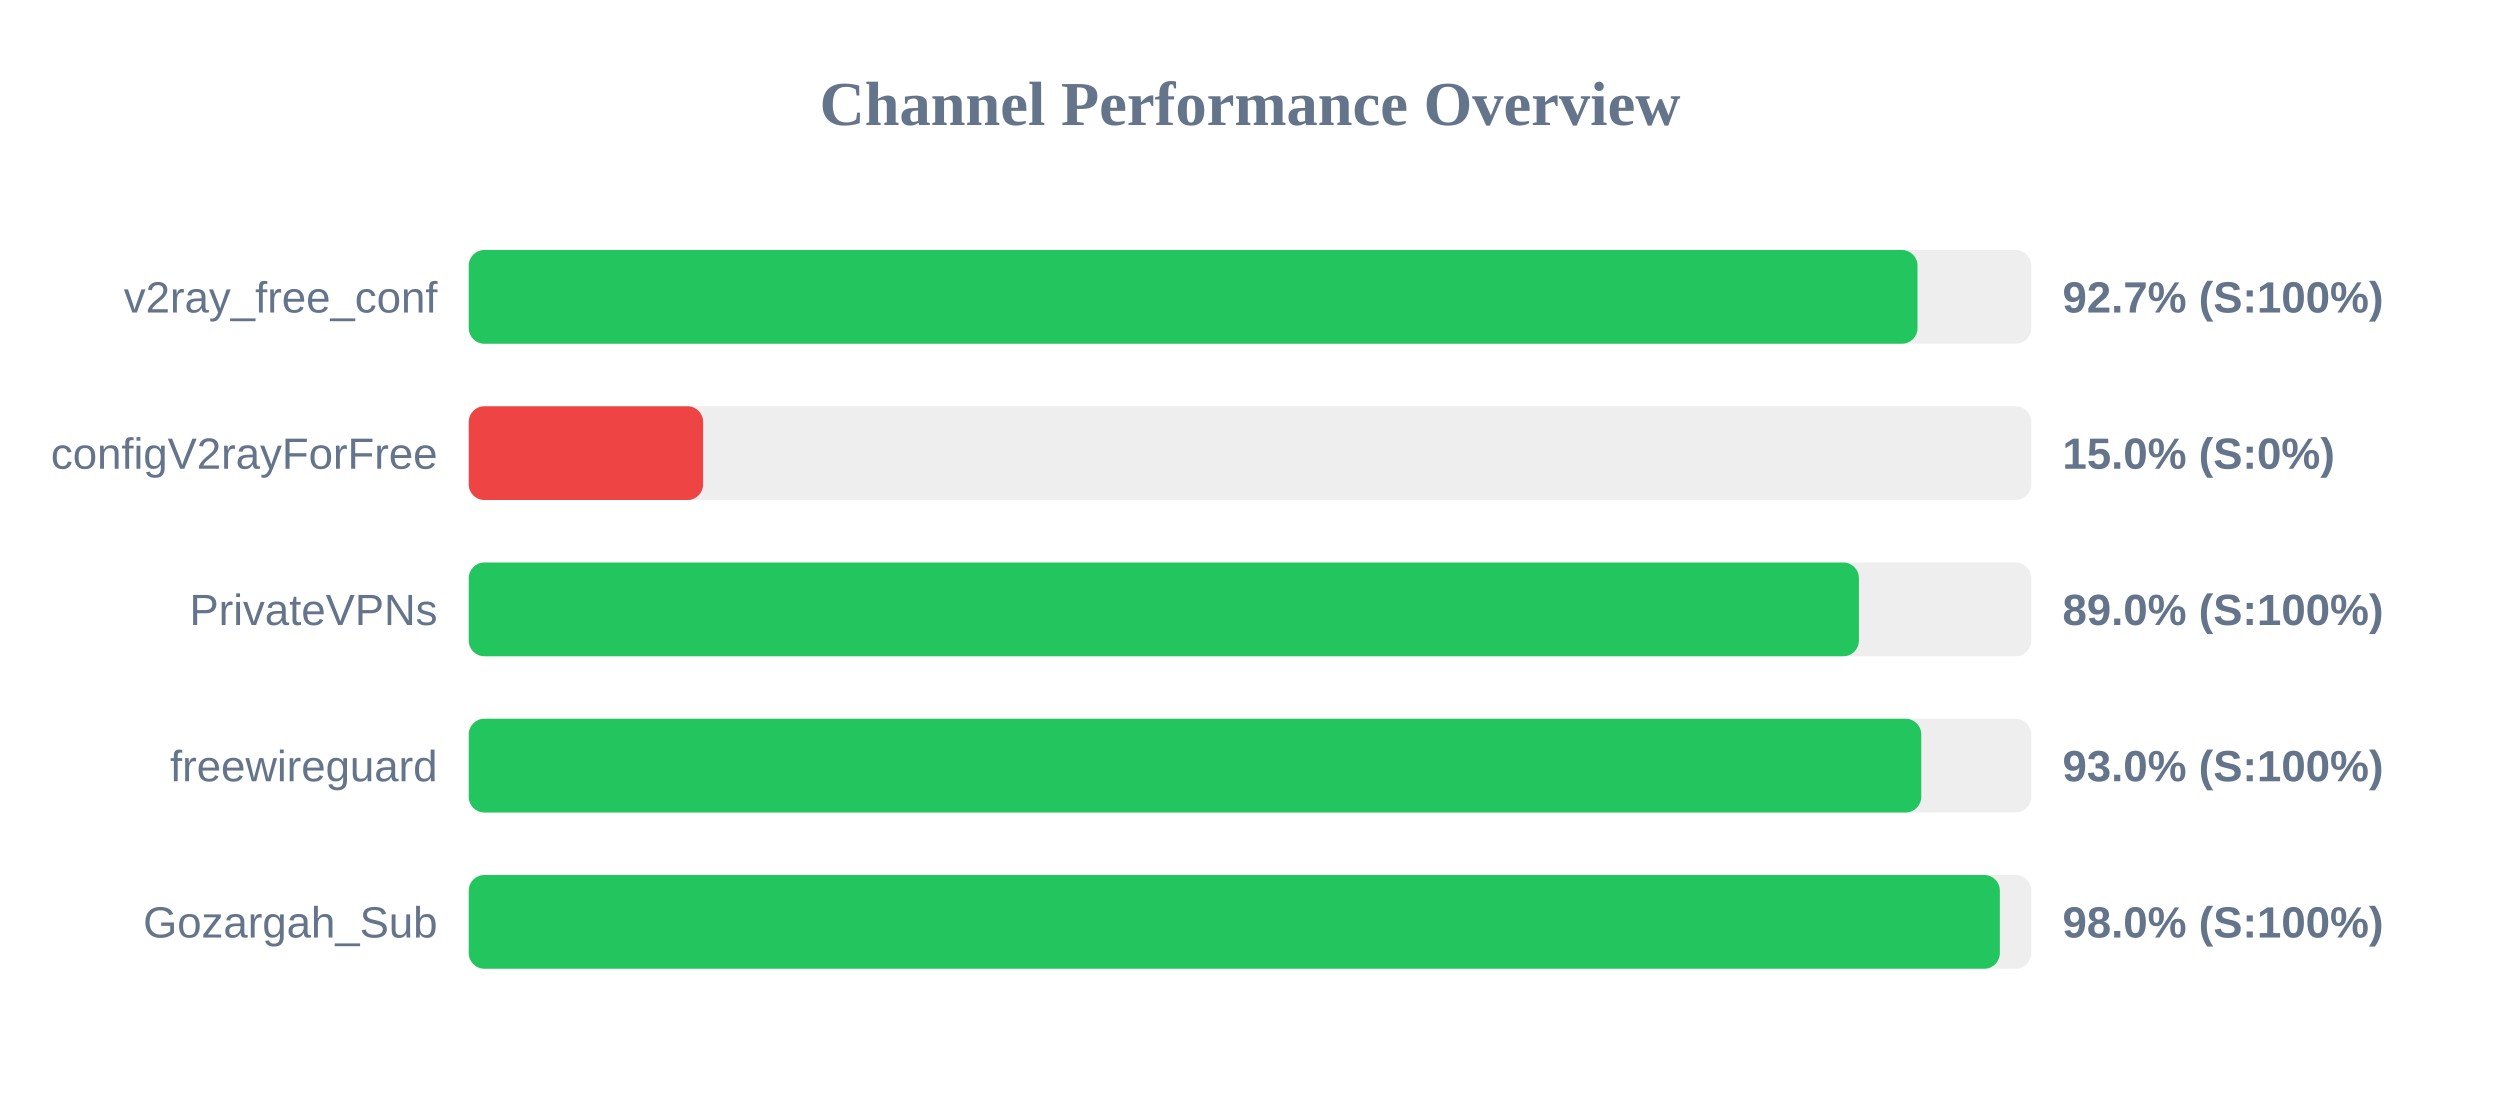
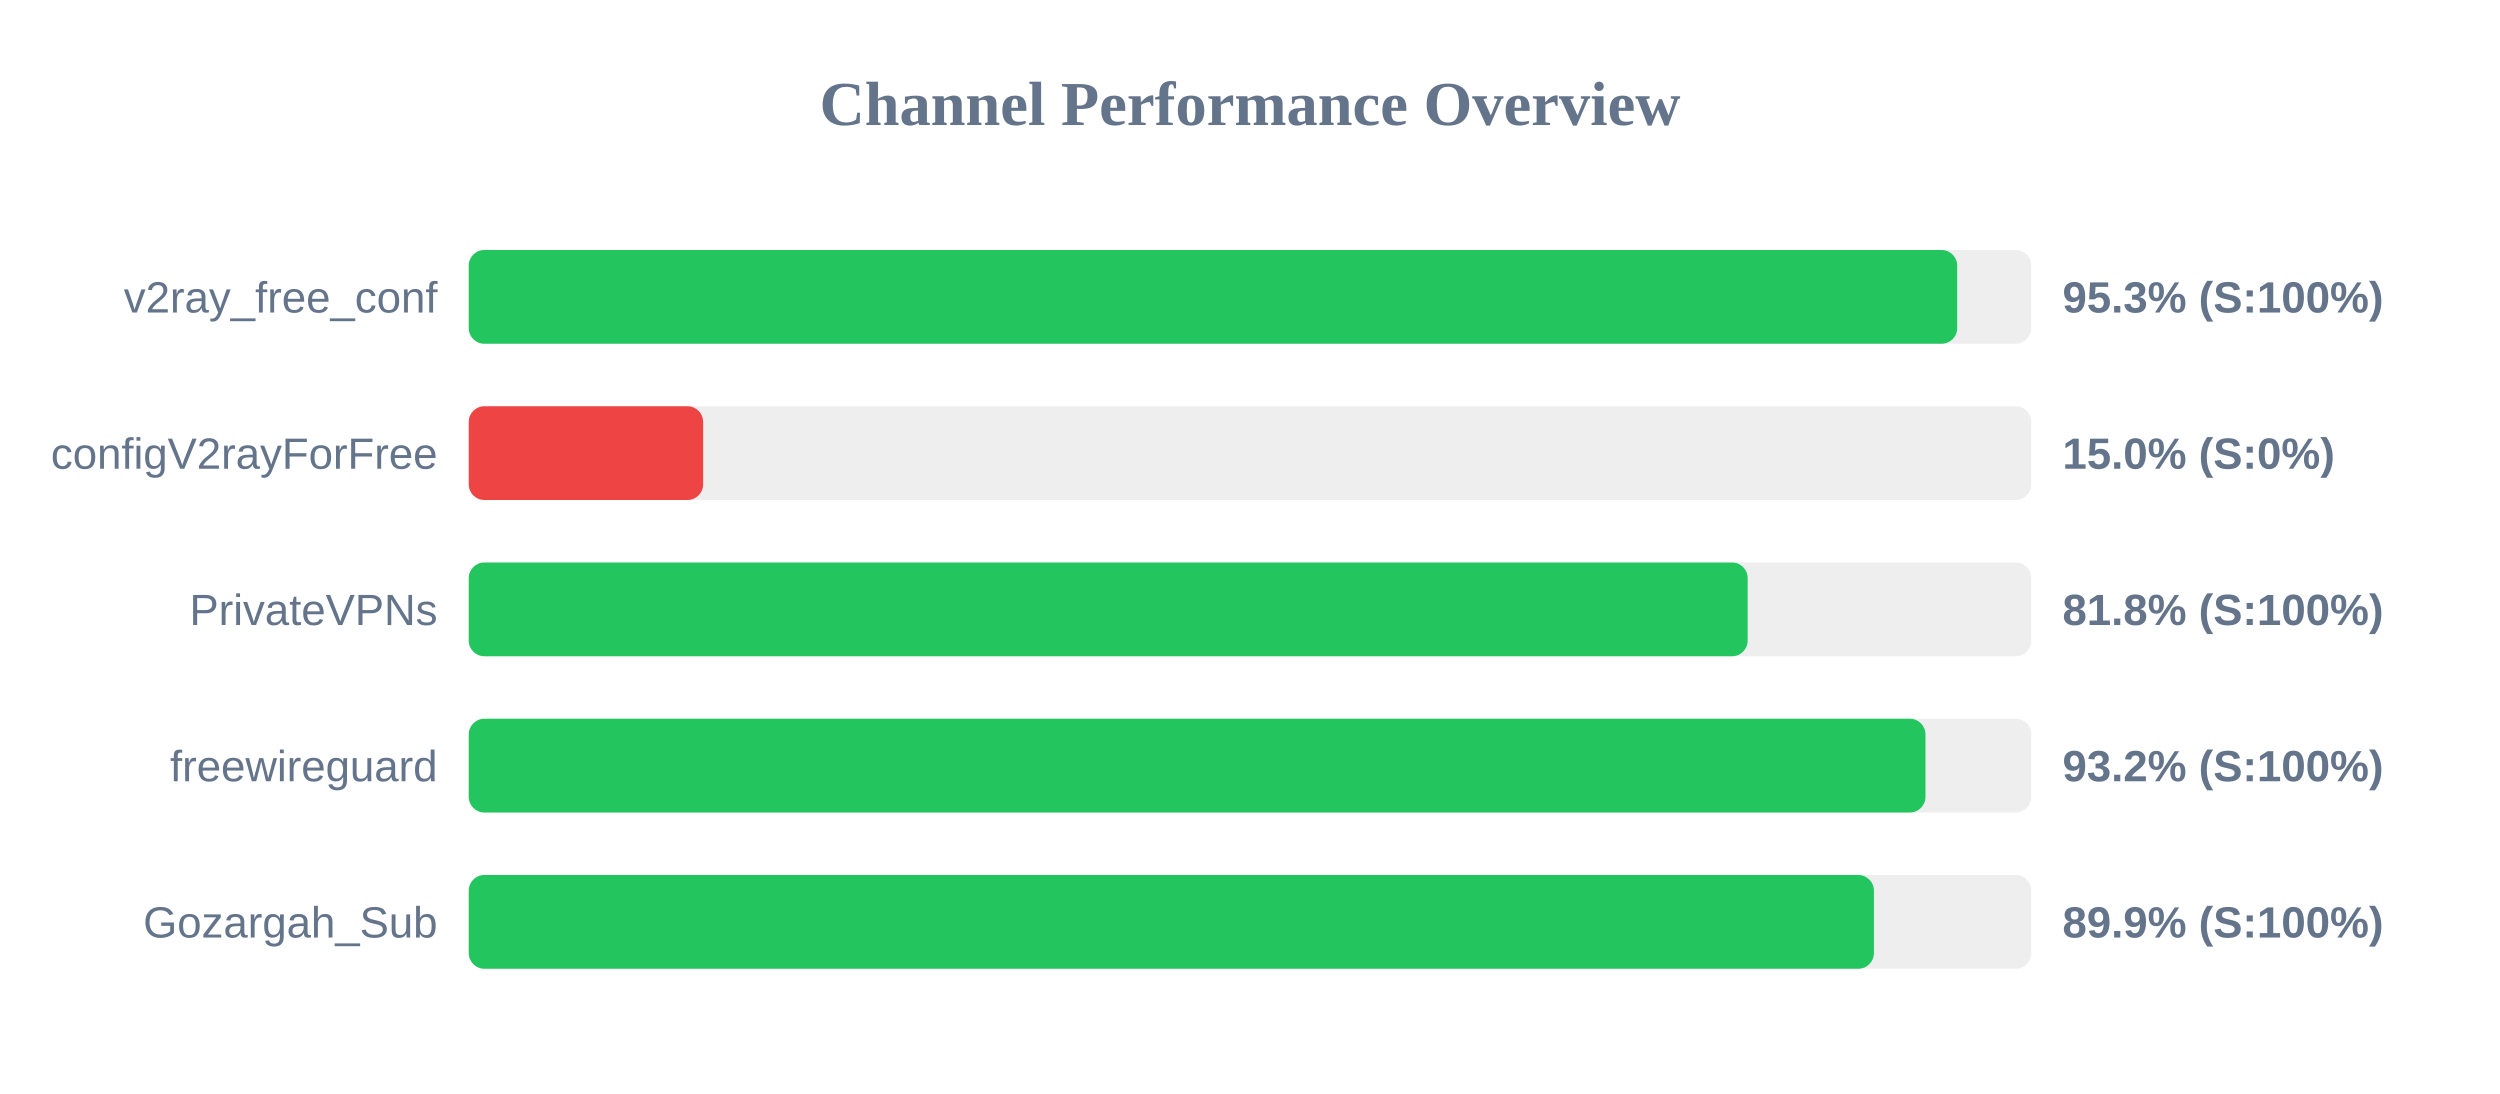
<svg xmlns="http://www.w3.org/2000/svg" width="800" height="350" version="1.1">
  <style>
        .row { font: 14px Arial; fill: #64748b; }
        .score { font: bold 14px Arial; fill: #64748b; }
    </style>
  <text x="400" y="40" text-anchor="middle" font-size="20px" font-weight="bold" fill="#64748b">Channel Performance Overview</text>
  <rect x="150" y="80" width="500" height="30" fill="#eee" rx="5" />
-   <rect x="150" y="80" width="463.6" height="30" fill="#22c55e" rx="5" />
+   <rect x="150" y="80" width="476.3" height="30" fill="#22c55e" rx="5" />
  <text x="140" y="100" text-anchor="end" class="row">v2ray_free_conf</text>
-   <text x="660" y="100" text-anchor="start" class="score">92.7% (S:100%)</text>
+   <text x="660" y="100" text-anchor="start" class="score">95.3% (S:100%)</text>
  <rect x="150" y="130" width="500" height="30" fill="#eee" rx="5" />
  <rect x="150" y="130" width="75.0" height="30" fill="#ef4444" rx="5" />
  <text x="140" y="150" text-anchor="end" class="row">configV2rayForFree</text>
  <text x="660" y="150" text-anchor="start" class="score">15.0% (S:0%)</text>
  <rect x="150" y="180" width="500" height="30" fill="#eee" rx="5" />
-   <rect x="150" y="180" width="444.85" height="30" fill="#22c55e" rx="5" />
+   <rect x="150" y="180" width="409.25" height="30" fill="#22c55e" rx="5" />
  <text x="140" y="200" text-anchor="end" class="row">PrivateVPNs</text>
-   <text x="660" y="200" text-anchor="start" class="score">89.0% (S:100%)</text>
+   <text x="660" y="200" text-anchor="start" class="score">81.8% (S:100%)</text>
  <rect x="150" y="230" width="500" height="30" fill="#eee" rx="5" />
-   <rect x="150" y="230" width="464.8" height="30" fill="#22c55e" rx="5" />
+   <rect x="150" y="230" width="466.15" height="30" fill="#22c55e" rx="5" />
  <text x="140" y="250" text-anchor="end" class="row">freewireguard</text>
-   <text x="660" y="250" text-anchor="start" class="score">93.0% (S:100%)</text>
+   <text x="660" y="250" text-anchor="start" class="score">93.2% (S:100%)</text>
  <rect x="150" y="280" width="500" height="30" fill="#eee" rx="5" />
-   <rect x="150" y="280" width="489.95" height="30" fill="#22c55e" rx="5" />
+   <rect x="150" y="280" width="449.65" height="30" fill="#22c55e" rx="5" />
  <text x="140" y="300" text-anchor="end" class="row">Gozargah_Sub</text>
-   <text x="660" y="300" text-anchor="start" class="score">98.0% (S:100%)</text>
+   <text x="660" y="300" text-anchor="start" class="score">89.9% (S:100%)</text>
</svg>
